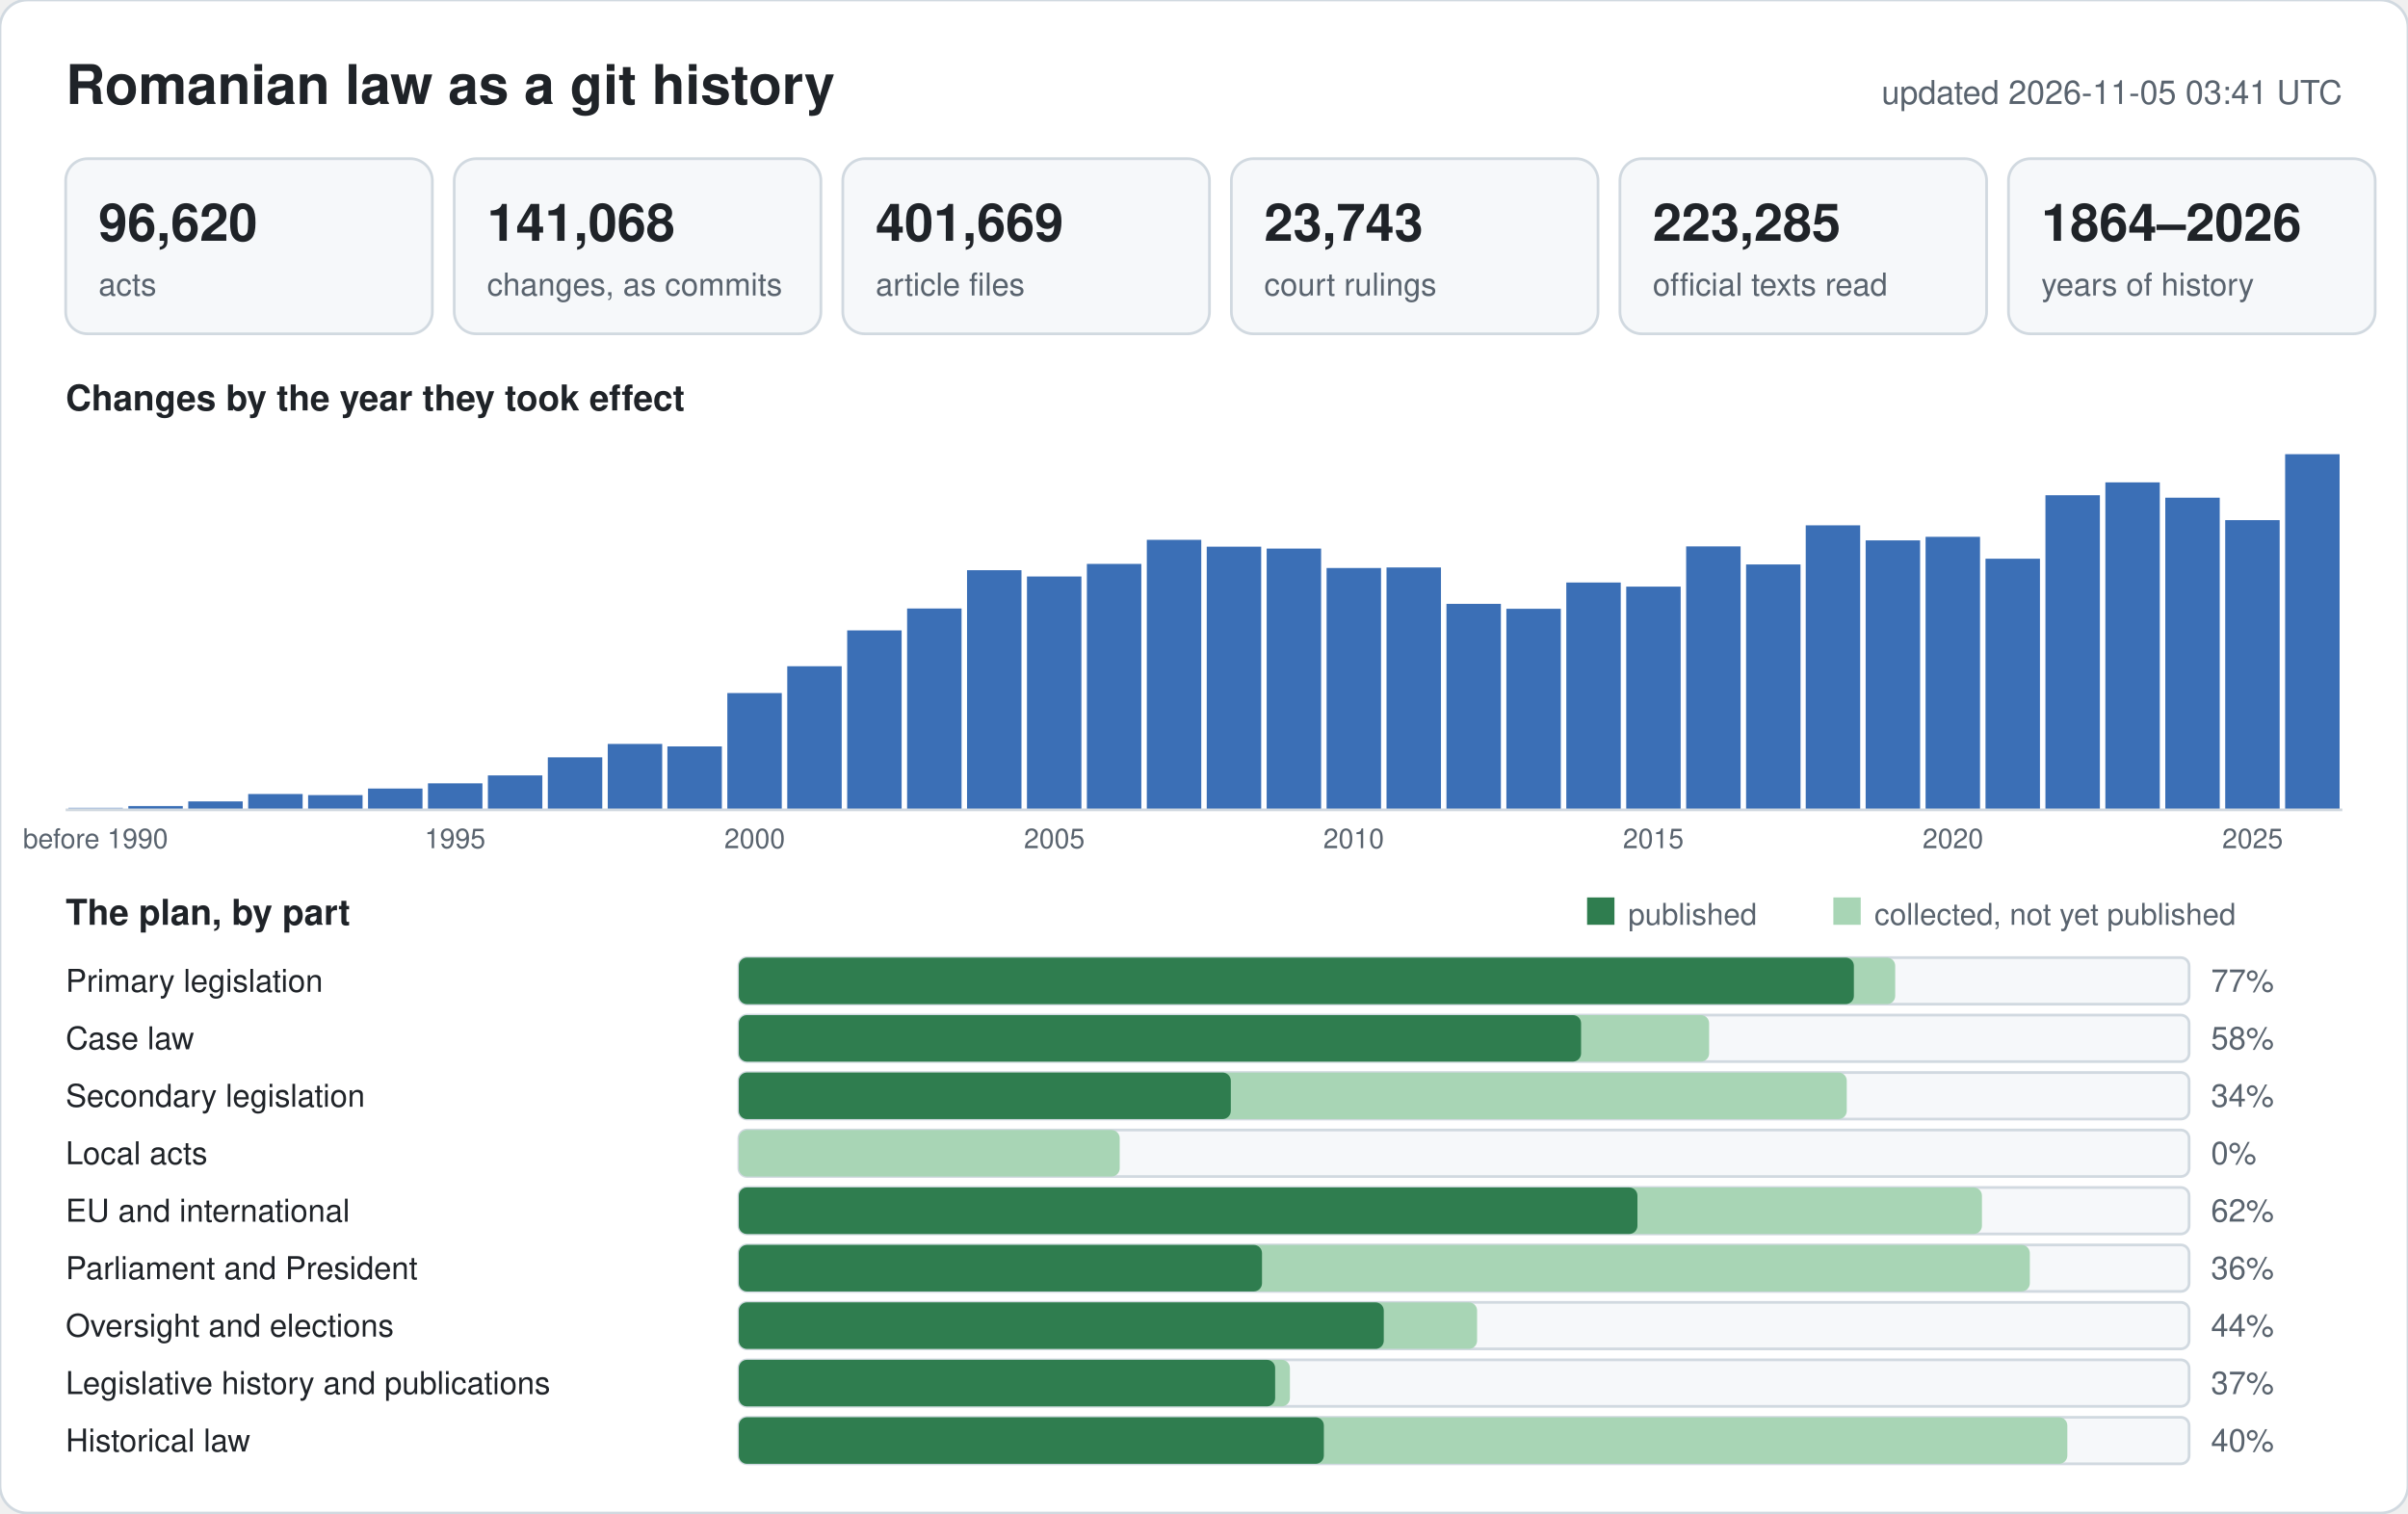
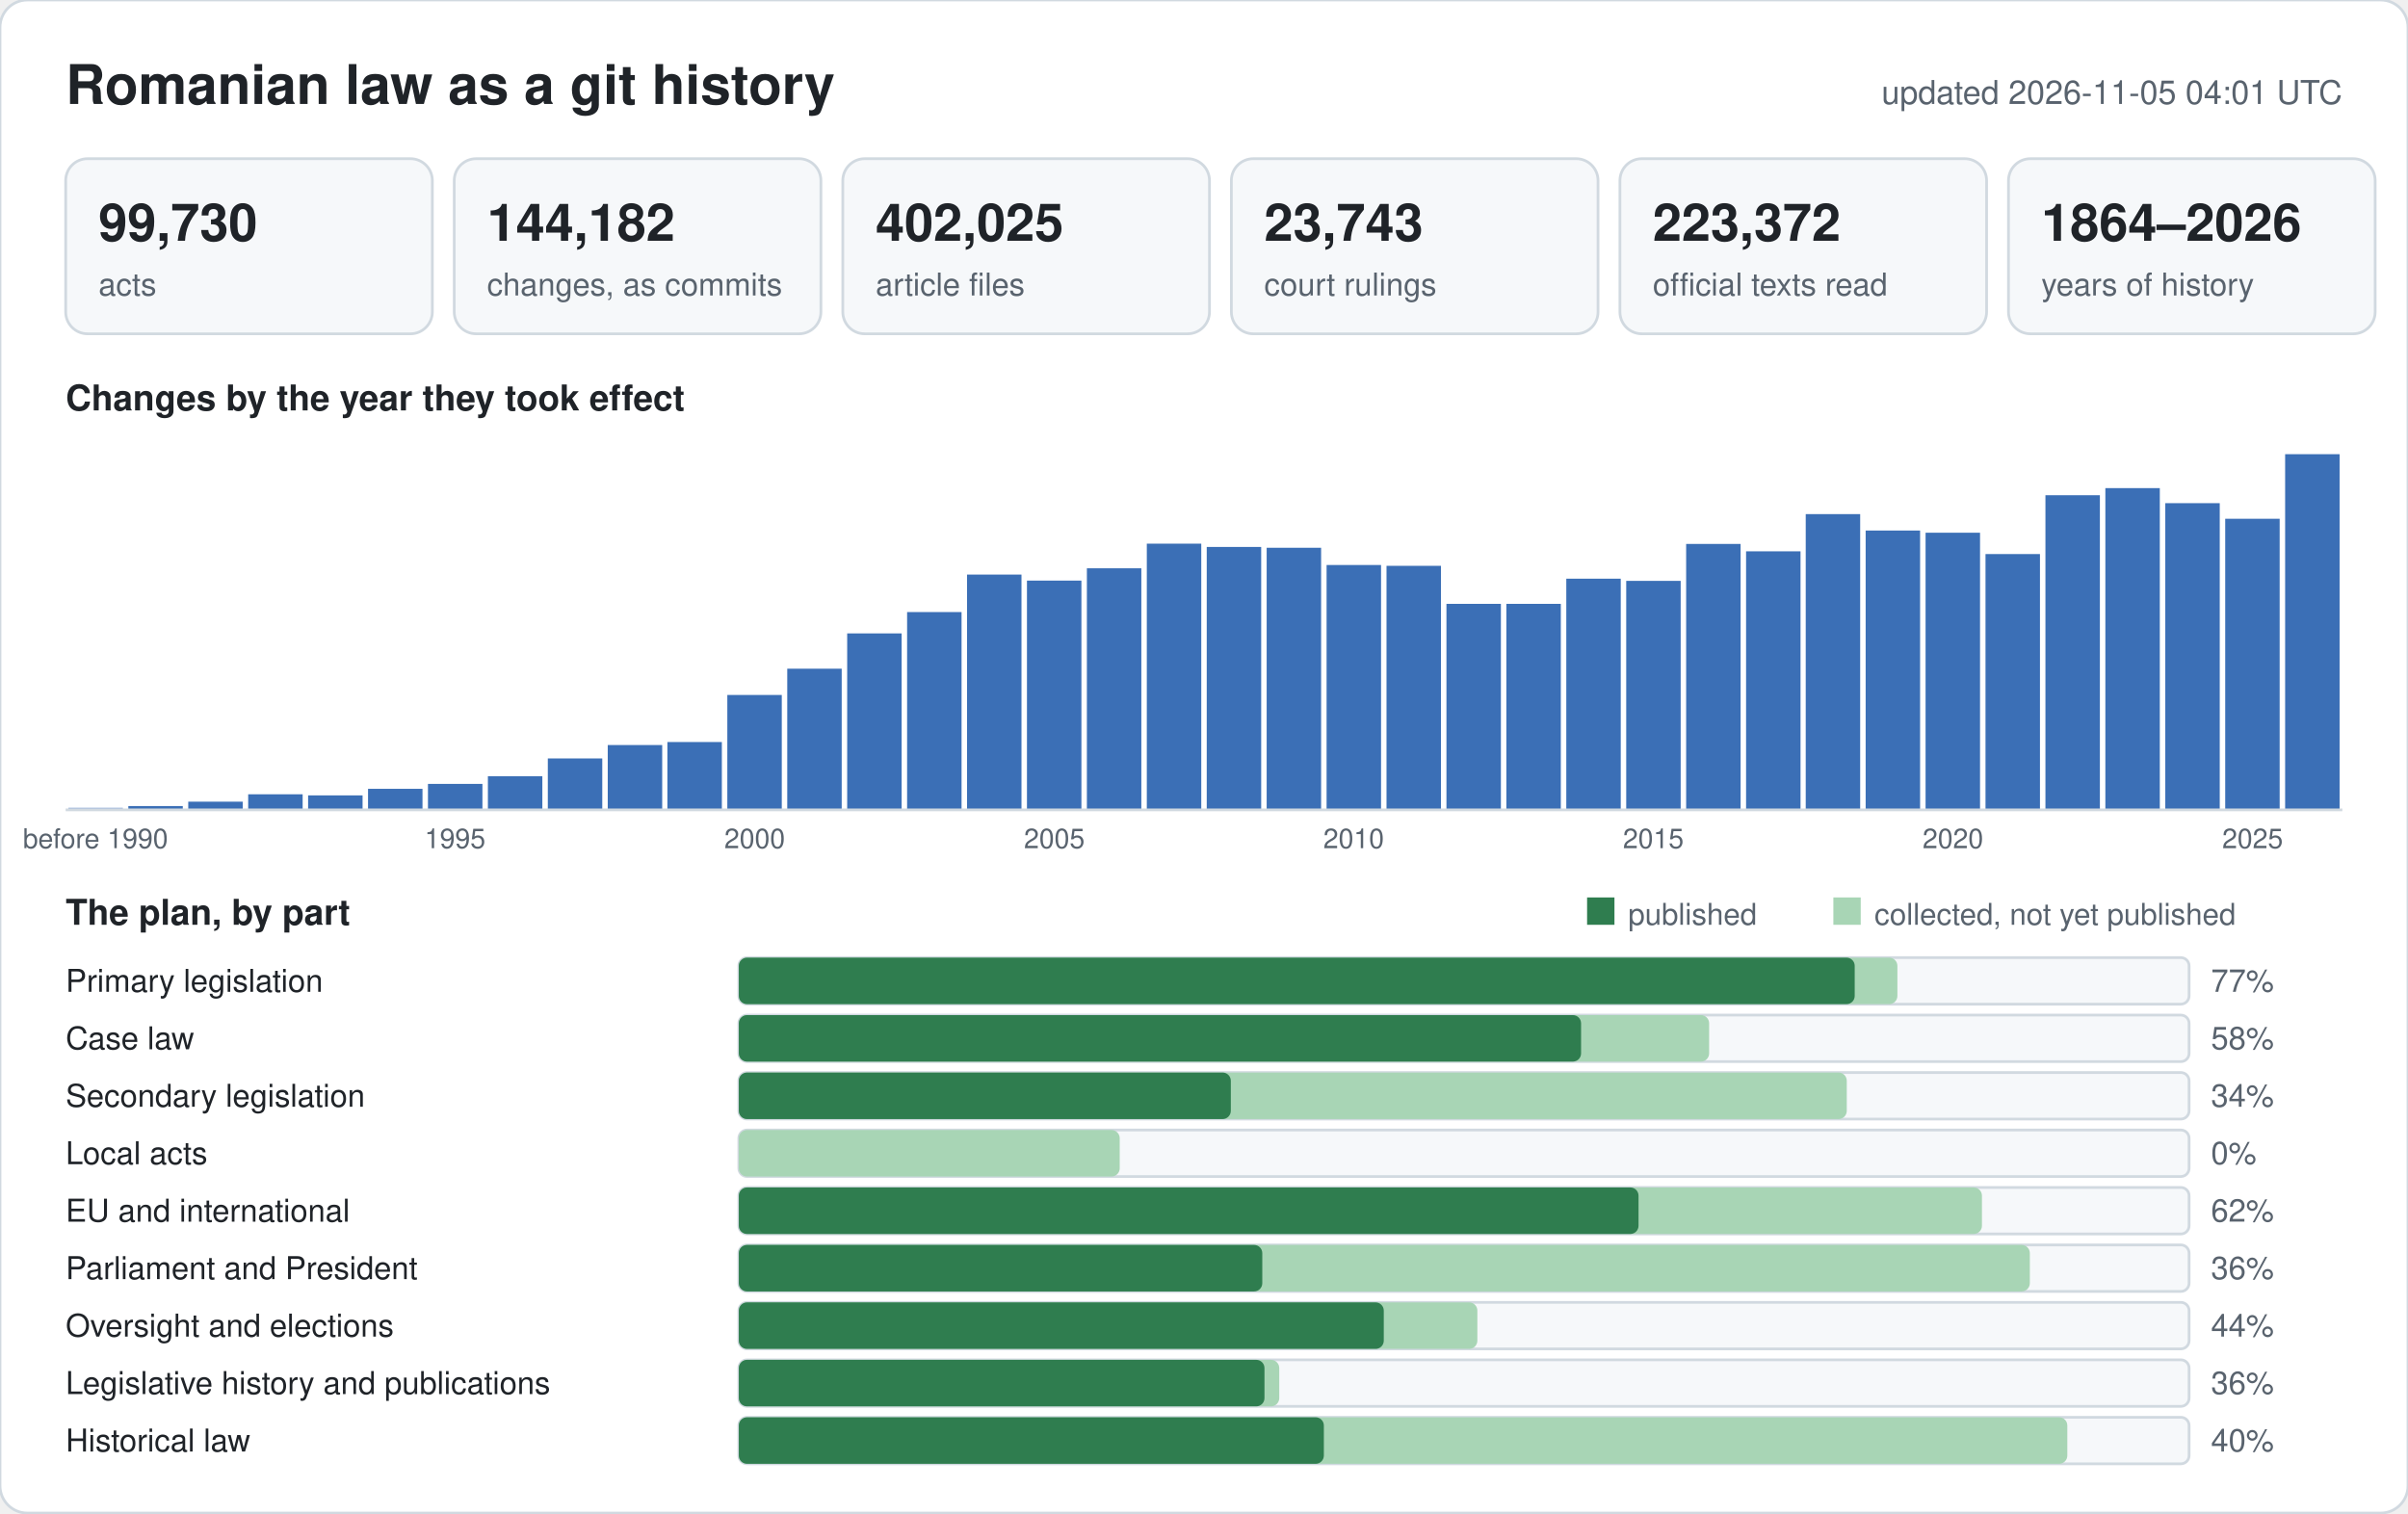
<svg xmlns="http://www.w3.org/2000/svg" width="880" height="553" viewBox="0 0 880 553" font-family="-apple-system,BlinkMacSystemFont,Segoe UI,Helvetica,Arial,sans-serif">
  <rect width="880" height="553" rx="10" fill="#ffffff" stroke="#d1d9e0" />
  <text x="24" y="38" font-size="20" font-weight="600" fill="#1f2328">Romanian law as a git history</text>
-   <text x="856" y="38" font-size="12" text-anchor="end" fill="#59636e">updated 2026-11-05 03:41 UTC</text>
+   <text x="856" y="38" font-size="12" text-anchor="end" fill="#59636e">updated 2026-11-05 04:01 UTC</text>
  <rect x="24" y="58" width="134" height="64" rx="8" fill="#f6f8fa" stroke="#d1d9e0" />
-   <text x="36" y="88" font-size="19" font-weight="600" fill="#1f2328">96,620</text>
+   <text x="36" y="88" font-size="19" font-weight="600" fill="#1f2328">99,730</text>
  <text x="36" y="108" font-size="11.5" fill="#59636e">acts</text>
  <rect x="166" y="58" width="134" height="64" rx="8" fill="#f6f8fa" stroke="#d1d9e0" />
-   <text x="178" y="88" font-size="19" font-weight="600" fill="#1f2328">141,068</text>
+   <text x="178" y="88" font-size="19" font-weight="600" fill="#1f2328">144,182</text>
  <text x="178" y="108" font-size="11.5" fill="#59636e">changes, as commits</text>
  <rect x="308" y="58" width="134" height="64" rx="8" fill="#f6f8fa" stroke="#d1d9e0" />
-   <text x="320" y="88" font-size="19" font-weight="600" fill="#1f2328">401,669</text>
+   <text x="320" y="88" font-size="19" font-weight="600" fill="#1f2328">402,025</text>
  <text x="320" y="108" font-size="11.5" fill="#59636e">article files</text>
  <rect x="450" y="58" width="134" height="64" rx="8" fill="#f6f8fa" stroke="#d1d9e0" />
  <text x="462" y="88" font-size="19" font-weight="600" fill="#1f2328">23,743</text>
  <text x="462" y="108" font-size="11.5" fill="#59636e">court rulings</text>
  <rect x="592" y="58" width="134" height="64" rx="8" fill="#f6f8fa" stroke="#d1d9e0" />
-   <text x="604" y="88" font-size="19" font-weight="600" fill="#1f2328">223,285</text>
+   <text x="604" y="88" font-size="19" font-weight="600" fill="#1f2328">223,372</text>
  <text x="604" y="108" font-size="11.5" fill="#59636e">official texts read</text>
  <rect x="734" y="58" width="134" height="64" rx="8" fill="#f6f8fa" stroke="#d1d9e0" />
  <text x="746" y="88" font-size="19" font-weight="600" fill="#1f2328">1864–2026</text>
  <text x="746" y="108" font-size="11.5" fill="#59636e">years of history</text>
  <text x="24" y="150" font-size="13" font-weight="600" fill="#1f2328">Changes by the year they took effect</text>
  <rect x="25.0" y="295.2" width="19.9" height="0.8" fill="#9db6dc" />
  <text x="34.9" y="310" font-size="10" text-anchor="middle" fill="#59636e">before 1990</text>
  <rect x="46.9" y="294.6" width="19.9" height="1.4" fill="#3b6fb6" />
-   <rect x="68.8" y="292.9" width="19.9" height="3.1" fill="#3b6fb6" />
-   <rect x="90.7" y="290.2" width="19.9" height="5.8" fill="#3b6fb6" />
-   <rect x="112.6" y="290.6" width="19.9" height="5.4" fill="#3b6fb6" />
-   <rect x="134.5" y="288.2" width="19.9" height="7.8" fill="#3b6fb6" />
-   <rect x="156.4" y="286.3" width="19.9" height="9.7" fill="#3b6fb6" />
+   <rect x="68.8" y="293.0" width="19.9" height="3.0" fill="#3b6fb6" />
+   <rect x="90.7" y="290.3" width="19.9" height="5.7" fill="#3b6fb6" />
+   <rect x="112.6" y="290.7" width="19.9" height="5.3" fill="#3b6fb6" />
+   <rect x="134.5" y="288.3" width="19.9" height="7.7" fill="#3b6fb6" />
+   <rect x="156.4" y="286.5" width="19.9" height="9.5" fill="#3b6fb6" />
  <text x="166.3" y="310" font-size="10" text-anchor="middle" fill="#59636e">1995</text>
-   <rect x="178.3" y="283.4" width="19.9" height="12.6" fill="#3b6fb6" />
-   <rect x="200.2" y="276.8" width="19.9" height="19.2" fill="#3b6fb6" />
-   <rect x="222.1" y="271.9" width="19.9" height="24.1" fill="#3b6fb6" />
-   <rect x="243.9" y="272.8" width="19.9" height="23.2" fill="#3b6fb6" />
-   <rect x="265.8" y="253.3" width="19.9" height="42.7" fill="#3b6fb6" />
+   <rect x="178.3" y="283.7" width="19.9" height="12.3" fill="#3b6fb6" />
+   <rect x="200.2" y="277.2" width="19.9" height="18.8" fill="#3b6fb6" />
+   <rect x="222.1" y="272.3" width="19.9" height="23.7" fill="#3b6fb6" />
+   <rect x="243.9" y="271.2" width="19.9" height="24.8" fill="#3b6fb6" />
+   <rect x="265.8" y="254.0" width="19.9" height="42.0" fill="#3b6fb6" />
  <text x="275.8" y="310" font-size="10" text-anchor="middle" fill="#59636e">2000</text>
-   <rect x="287.7" y="243.5" width="19.9" height="52.5" fill="#3b6fb6" />
-   <rect x="309.6" y="230.4" width="19.9" height="65.6" fill="#3b6fb6" />
-   <rect x="331.5" y="222.4" width="19.9" height="73.6" fill="#3b6fb6" />
-   <rect x="353.4" y="208.4" width="19.9" height="87.6" fill="#3b6fb6" />
-   <rect x="375.3" y="210.7" width="19.9" height="85.3" fill="#3b6fb6" />
+   <rect x="287.7" y="244.4" width="19.9" height="51.6" fill="#3b6fb6" />
+   <rect x="309.6" y="231.5" width="19.9" height="64.5" fill="#3b6fb6" />
+   <rect x="331.5" y="223.7" width="19.9" height="72.3" fill="#3b6fb6" />
+   <rect x="353.4" y="210.0" width="19.9" height="86.0" fill="#3b6fb6" />
+   <rect x="375.3" y="212.2" width="19.9" height="83.8" fill="#3b6fb6" />
  <text x="385.3" y="310" font-size="10" text-anchor="middle" fill="#59636e">2005</text>
-   <rect x="397.2" y="206.1" width="19.9" height="89.9" fill="#3b6fb6" />
-   <rect x="419.1" y="197.3" width="19.9" height="98.7" fill="#3b6fb6" />
-   <rect x="441.0" y="199.8" width="19.9" height="96.2" fill="#3b6fb6" />
-   <rect x="462.9" y="200.5" width="19.9" height="95.5" fill="#3b6fb6" />
-   <rect x="484.8" y="207.6" width="19.9" height="88.4" fill="#3b6fb6" />
+   <rect x="397.2" y="207.7" width="19.9" height="88.3" fill="#3b6fb6" />
+   <rect x="419.1" y="198.7" width="19.9" height="97.3" fill="#3b6fb6" />
+   <rect x="441.0" y="199.9" width="19.9" height="96.1" fill="#3b6fb6" />
+   <rect x="462.9" y="200.2" width="19.9" height="95.8" fill="#3b6fb6" />
+   <rect x="484.8" y="206.5" width="19.9" height="89.5" fill="#3b6fb6" />
  <text x="494.7" y="310" font-size="10" text-anchor="middle" fill="#59636e">2010</text>
-   <rect x="506.7" y="207.4" width="19.9" height="88.6" fill="#3b6fb6" />
+   <rect x="506.7" y="206.8" width="19.9" height="89.2" fill="#3b6fb6" />
  <rect x="528.6" y="220.7" width="19.9" height="75.3" fill="#3b6fb6" />
-   <rect x="550.5" y="222.5" width="19.9" height="73.5" fill="#3b6fb6" />
-   <rect x="572.4" y="212.9" width="19.9" height="83.1" fill="#3b6fb6" />
-   <rect x="594.3" y="214.4" width="19.9" height="81.6" fill="#3b6fb6" />
+   <rect x="550.5" y="220.7" width="19.9" height="75.3" fill="#3b6fb6" />
+   <rect x="572.4" y="211.5" width="19.9" height="84.5" fill="#3b6fb6" />
+   <rect x="594.3" y="212.3" width="19.9" height="83.7" fill="#3b6fb6" />
  <text x="604.2" y="310" font-size="10" text-anchor="middle" fill="#59636e">2015</text>
-   <rect x="616.2" y="199.7" width="19.9" height="96.3" fill="#3b6fb6" />
-   <rect x="638.1" y="206.3" width="19.9" height="89.7" fill="#3b6fb6" />
-   <rect x="659.9" y="192.0" width="19.9" height="104.0" fill="#3b6fb6" />
-   <rect x="681.8" y="197.5" width="19.9" height="98.5" fill="#3b6fb6" />
-   <rect x="703.7" y="196.2" width="19.9" height="99.8" fill="#3b6fb6" />
+   <rect x="616.2" y="198.8" width="19.9" height="97.2" fill="#3b6fb6" />
+   <rect x="638.1" y="201.5" width="19.9" height="94.5" fill="#3b6fb6" />
+   <rect x="659.9" y="187.9" width="19.9" height="108.1" fill="#3b6fb6" />
+   <rect x="681.8" y="193.9" width="19.9" height="102.1" fill="#3b6fb6" />
+   <rect x="703.7" y="194.7" width="19.9" height="101.3" fill="#3b6fb6" />
  <text x="713.7" y="310" font-size="10" text-anchor="middle" fill="#59636e">2020</text>
-   <rect x="725.6" y="204.2" width="19.9" height="91.8" fill="#3b6fb6" />
+   <rect x="725.6" y="202.5" width="19.9" height="93.5" fill="#3b6fb6" />
  <rect x="747.5" y="181.0" width="19.9" height="115.0" fill="#3b6fb6" />
-   <rect x="769.4" y="176.3" width="19.9" height="119.7" fill="#3b6fb6" />
-   <rect x="791.3" y="181.9" width="19.9" height="114.1" fill="#3b6fb6" />
-   <rect x="813.2" y="190.1" width="19.9" height="105.9" fill="#3b6fb6" />
+   <rect x="769.4" y="178.4" width="19.9" height="117.6" fill="#3b6fb6" />
+   <rect x="791.3" y="183.9" width="19.9" height="112.1" fill="#3b6fb6" />
+   <rect x="813.2" y="189.6" width="19.9" height="106.4" fill="#3b6fb6" />
  <text x="823.2" y="310" font-size="10" text-anchor="middle" fill="#59636e">2025</text>
  <rect x="835.1" y="166.0" width="19.9" height="130.0" fill="#3b6fb6" />
  <line x1="24" y1="296" x2="856" y2="296" stroke="#d1d9e0" />
  <text x="24" y="338" font-size="13" font-weight="600" fill="#1f2328">The plan, by part</text>
  <rect x="580" y="328" width="10" height="10" fill="#2f7d4f" />
  <text x="595" y="338" font-size="11" fill="#59636e">published</text>
  <rect x="670" y="328" width="10" height="10" fill="#a8d5b5" />
  <text x="685" y="338" font-size="11" fill="#59636e">collected, not yet published</text>
  <text x="24" y="362.5" font-size="11.5" fill="#1f2328">Primary legislation</text>
  <rect x="270" y="350" width="530" height="17" rx="3" fill="#f6f8fa" stroke="#d1d9e0" />
-   <rect x="270" y="350" width="422.6" height="17" rx="3" fill="#a8d5b5" />
-   <rect x="270" y="350" width="407.5" height="17" rx="3" fill="#2f7d4f" />
+   <rect x="270" y="350" width="423.4" height="17" rx="3" fill="#a8d5b5" />
+   <rect x="270" y="350" width="407.8" height="17" rx="3" fill="#2f7d4f" />
  <text x="808" y="362.5" font-size="11.5" fill="#59636e">77%</text>
  <text x="24" y="383.5" font-size="11.5" fill="#1f2328">Case law</text>
  <rect x="270" y="371" width="530" height="17" rx="3" fill="#f6f8fa" stroke="#d1d9e0" />
  <rect x="270" y="371" width="354.6" height="17" rx="3" fill="#a8d5b5" />
  <rect x="270" y="371" width="307.8" height="17" rx="3" fill="#2f7d4f" />
  <text x="808" y="383.5" font-size="11.5" fill="#59636e">58%</text>
  <text x="24" y="404.5" font-size="11.5" fill="#1f2328">Secondary legislation</text>
  <rect x="270" y="392" width="530" height="17" rx="3" fill="#f6f8fa" stroke="#d1d9e0" />
  <rect x="270" y="392" width="404.9" height="17" rx="3" fill="#a8d5b5" />
  <rect x="270" y="392" width="179.8" height="17" rx="3" fill="#2f7d4f" />
  <text x="808" y="404.5" font-size="11.5" fill="#59636e">34%</text>
  <text x="24" y="425.5" font-size="11.5" fill="#1f2328">Local acts</text>
  <rect x="270" y="413" width="530" height="17" rx="3" fill="#f6f8fa" stroke="#d1d9e0" />
  <rect x="270" y="413" width="139.2" height="17" rx="3" fill="#a8d5b5" />
  <rect x="270" y="413" width="0.0" height="17" rx="3" fill="#2f7d4f" />
  <text x="808" y="425.5" font-size="11.5" fill="#59636e">0%</text>
  <text x="24" y="446.5" font-size="11.5" fill="#1f2328">EU and international</text>
  <rect x="270" y="434" width="530" height="17" rx="3" fill="#f6f8fa" stroke="#d1d9e0" />
  <rect x="270" y="434" width="454.3" height="17" rx="3" fill="#a8d5b5" />
-   <rect x="270" y="434" width="328.4" height="17" rx="3" fill="#2f7d4f" />
+   <rect x="270" y="434" width="328.8" height="17" rx="3" fill="#2f7d4f" />
  <text x="808" y="446.5" font-size="11.5" fill="#59636e">62%</text>
  <text x="24" y="467.5" font-size="11.5" fill="#1f2328">Parliament and President</text>
  <rect x="270" y="455" width="530" height="17" rx="3" fill="#f6f8fa" stroke="#d1d9e0" />
  <rect x="270" y="455" width="471.8" height="17" rx="3" fill="#a8d5b5" />
-   <rect x="270" y="455" width="191.2" height="17" rx="3" fill="#2f7d4f" />
+   <rect x="270" y="455" width="191.3" height="17" rx="3" fill="#2f7d4f" />
  <text x="808" y="467.5" font-size="11.5" fill="#59636e">36%</text>
  <text x="24" y="488.5" font-size="11.5" fill="#1f2328">Oversight and elections</text>
  <rect x="270" y="476" width="530" height="17" rx="3" fill="#f6f8fa" stroke="#d1d9e0" />
-   <rect x="270" y="476" width="269.8" height="17" rx="3" fill="#a8d5b5" />
+   <rect x="270" y="476" width="269.9" height="17" rx="3" fill="#a8d5b5" />
  <rect x="270" y="476" width="235.7" height="17" rx="3" fill="#2f7d4f" />
  <text x="808" y="488.5" font-size="11.5" fill="#59636e">44%</text>
  <text x="24" y="509.5" font-size="11.5" fill="#1f2328">Legislative history and publications</text>
  <rect x="270" y="497" width="530" height="17" rx="3" fill="#f6f8fa" stroke="#d1d9e0" />
-   <rect x="270" y="497" width="201.4" height="17" rx="3" fill="#a8d5b5" />
-   <rect x="270" y="497" width="196.0" height="17" rx="3" fill="#2f7d4f" />
-   <text x="808" y="509.5" font-size="11.5" fill="#59636e">37%</text>
+   <rect x="270" y="497" width="197.5" height="17" rx="3" fill="#a8d5b5" />
+   <rect x="270" y="497" width="192.1" height="17" rx="3" fill="#2f7d4f" />
+   <text x="808" y="509.5" font-size="11.5" fill="#59636e">36%</text>
  <text x="24" y="530.5" font-size="11.5" fill="#1f2328">Historical law</text>
  <rect x="270" y="518" width="530" height="17" rx="3" fill="#f6f8fa" stroke="#d1d9e0" />
  <rect x="270" y="518" width="485.5" height="17" rx="3" fill="#a8d5b5" />
  <rect x="270" y="518" width="213.8" height="17" rx="3" fill="#2f7d4f" />
  <text x="808" y="530.5" font-size="11.5" fill="#59636e">40%</text>
</svg>
